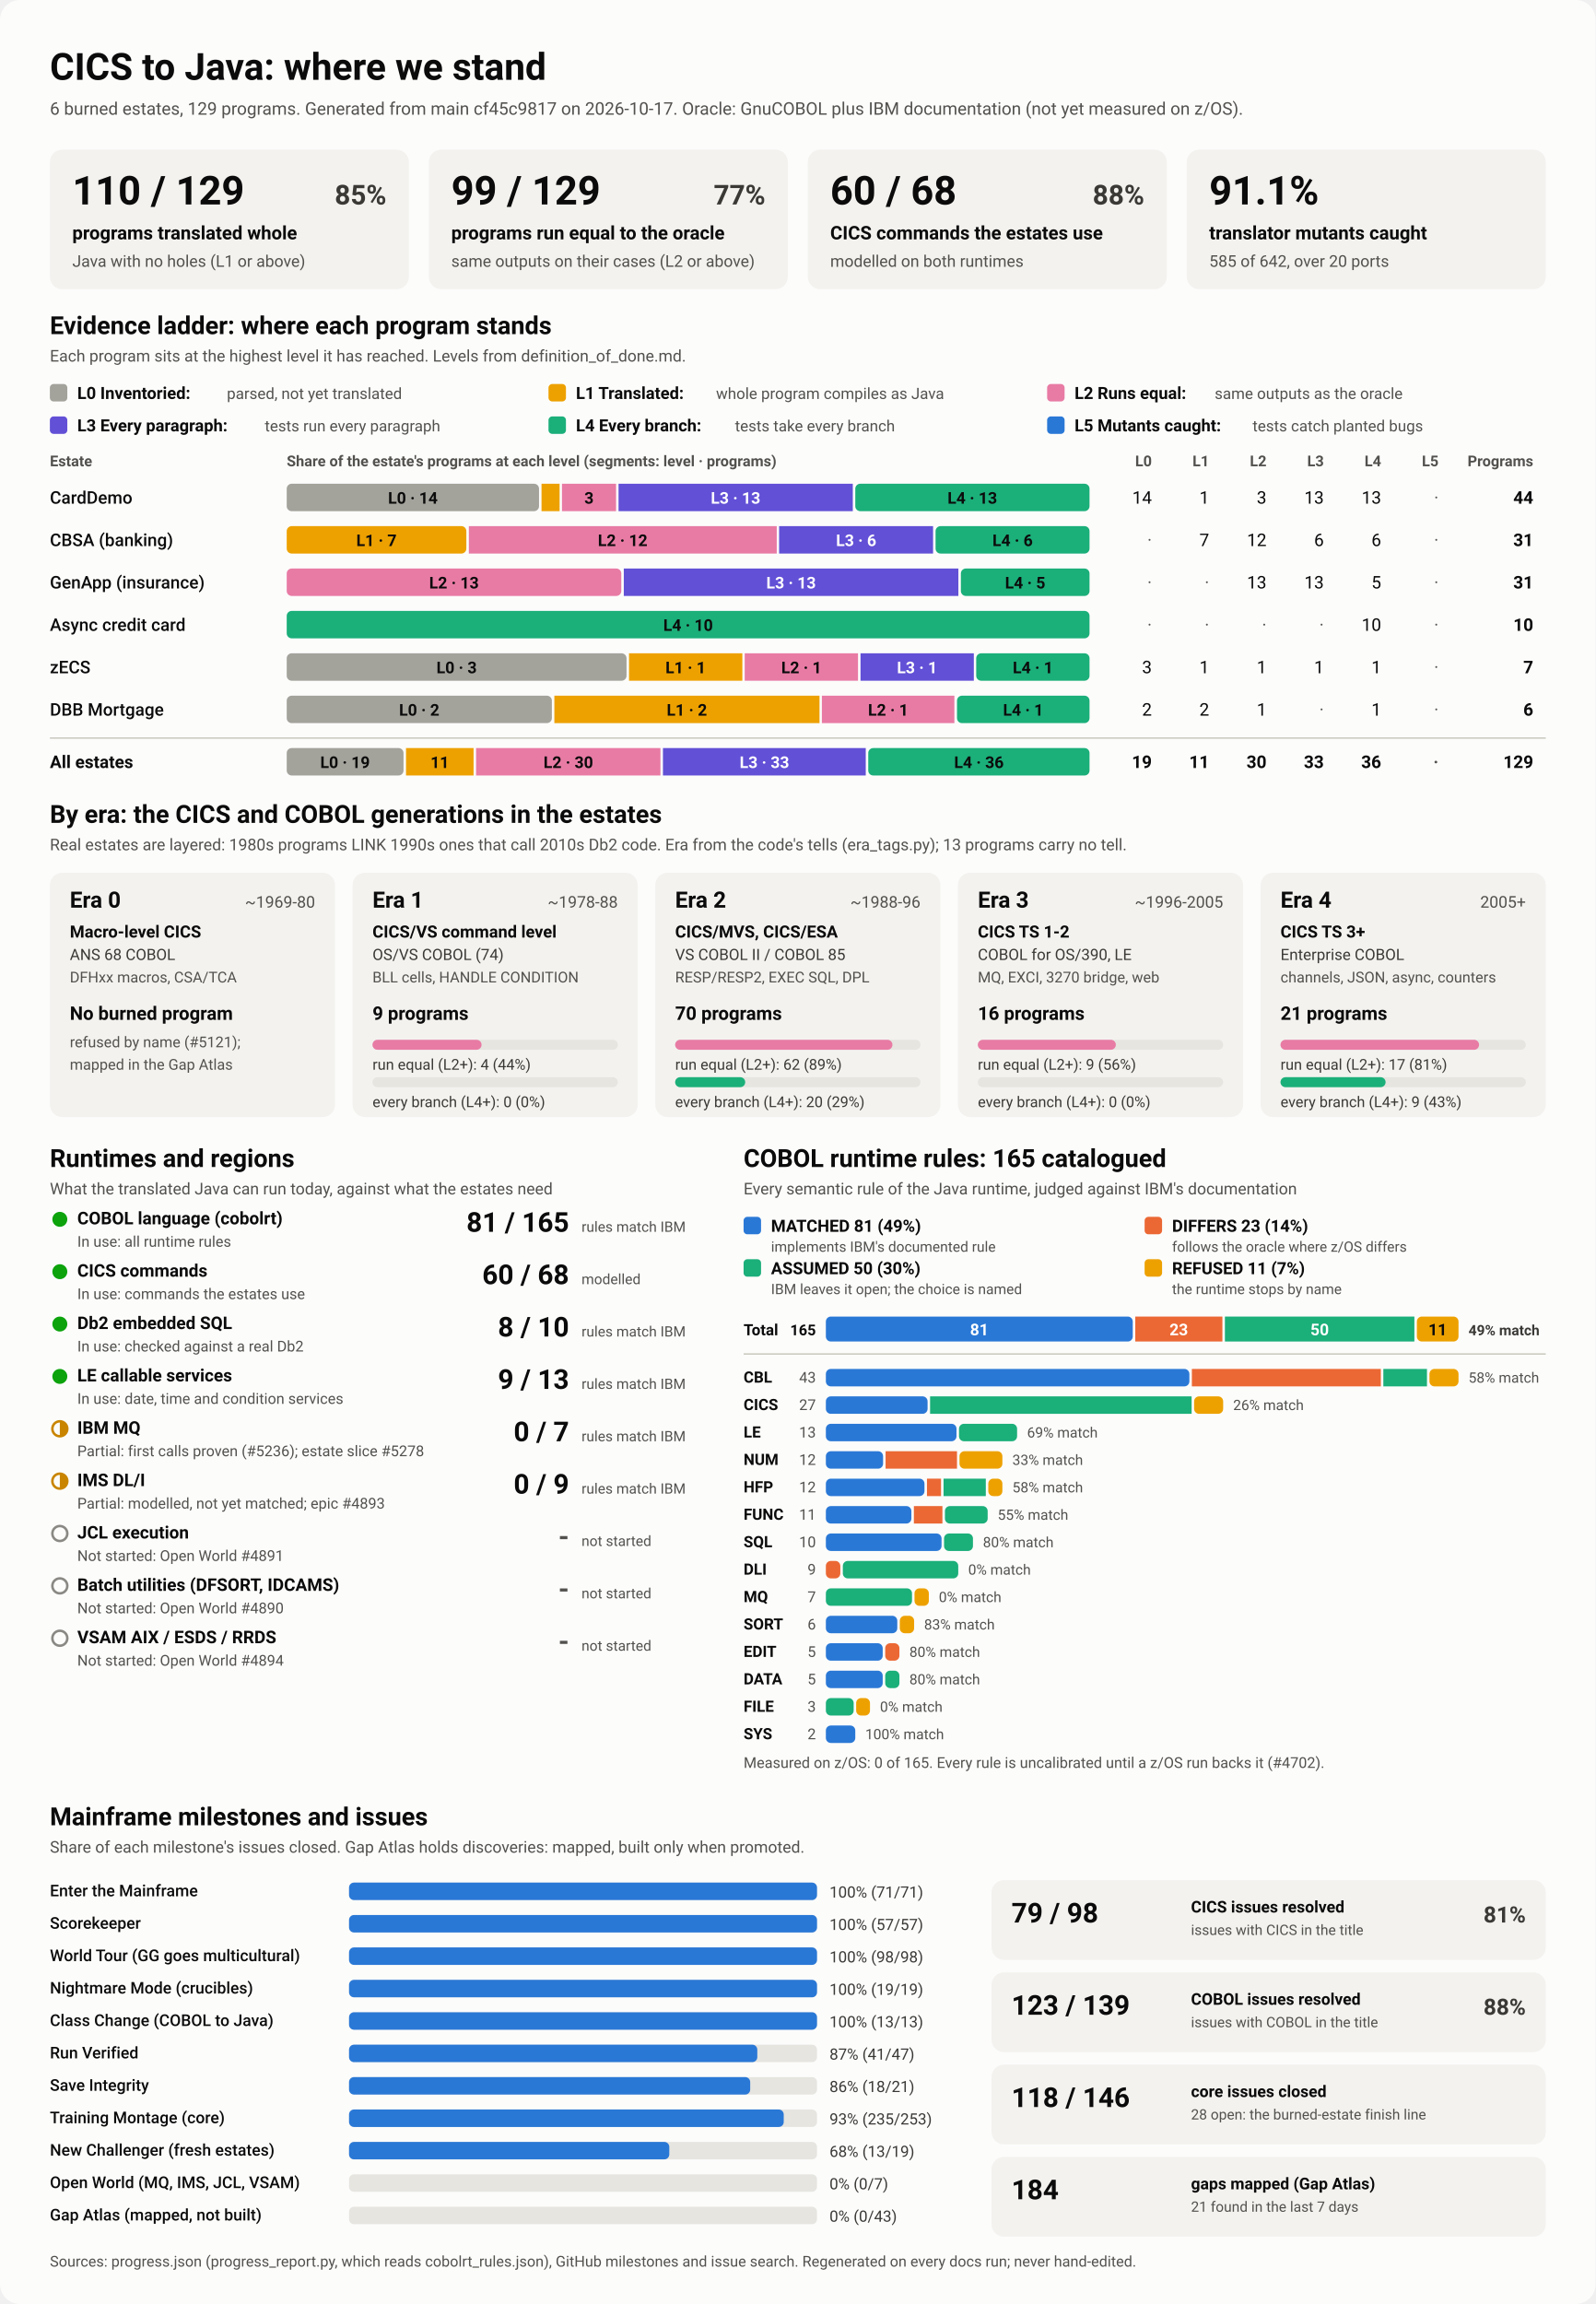
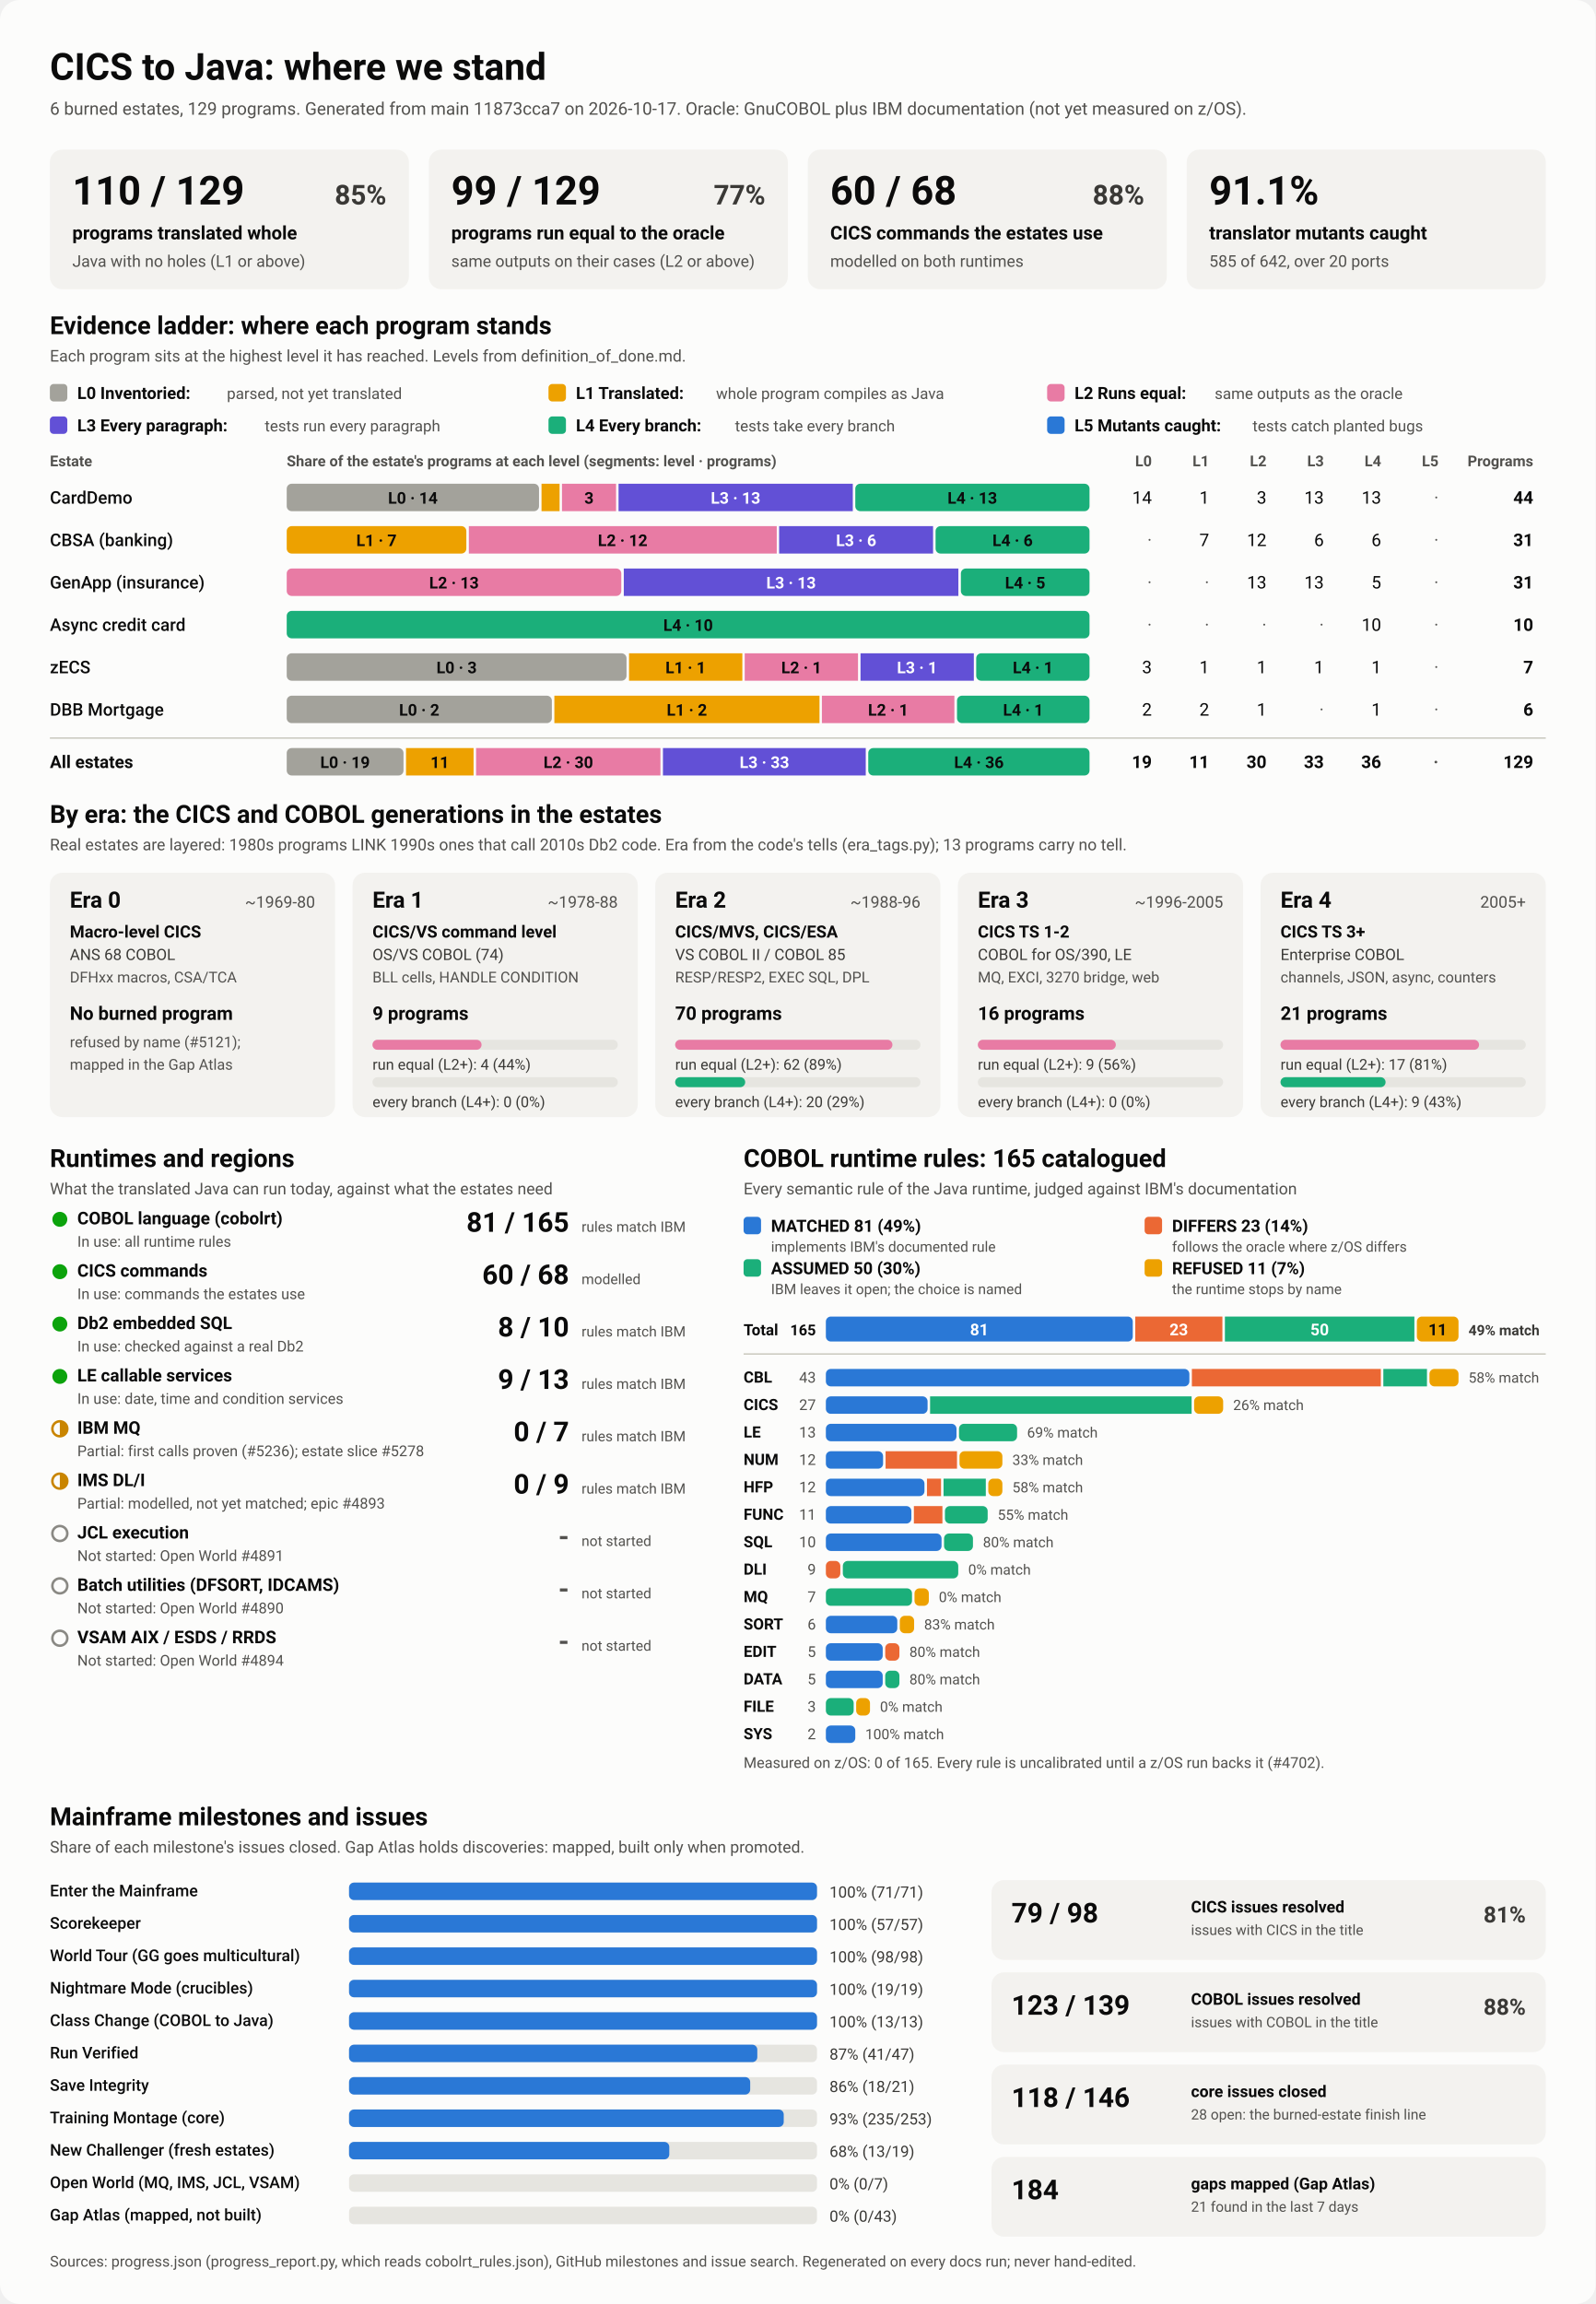
<svg xmlns="http://www.w3.org/2000/svg" viewBox="0 0 1280 1848" width="1280" height="1848" role="img" aria-labelledby="ttl">
  <style>
    svg { font-family: system-ui, -apple-system, 'Segoe UI', Roboto, Helvetica, Arial, sans-serif; }
    .bg { fill: #fcfcfb; }
    .card { fill: #f3f2ef; }
    .track { fill: #e6e5e0; }
    .rule { stroke: #c3c2b7; stroke-width: 1; }
    .t1 { fill: #0b0b0b; } .t2 { fill: #3a3936; } .t3 { fill: #52514e; }
    .on-dark { fill: #ffffff; } .on-light { fill: #0b0b0b; }
    .lv0 { fill: #a3a29b; } .lv1 { fill: #eda100; } .lv2 { fill: #e87ba4; } .lv3 { fill: #6250d6; } .lv4 { fill: #1baf7a; } .lv5 { fill: #2a78d6; } 
    .s0 { fill: #2a78d6; } .s1 { fill: #eb6834; } .s2 { fill: #1baf7a; } .s3 { fill: #eda100; } 
    .prog { fill: #2a78d6; }
    .st-good { fill: #0ca30c; } .st-warn { fill: none; stroke: #c98500; stroke-width: 2; }
    .st-warn-fill { fill: #c98500; } .st-none { fill: none; stroke: #8a8984; stroke-width: 2; }
    @media (prefers-color-scheme: dark) {
      .bg { fill: #1a1a19; } .card { fill: #242422; } .track { fill: #383835; } .rule { stroke: #52514e; }
      .t1 { fill: #f0efec; } .t2 { fill: #dddcd6; } .t3 { fill: #c3c2b7; }
      .on-light { fill: #0b0b0b; } .prog { fill: #3987e5; }
      .lv0 { fill: #6b6a64; } .lv1 { fill: #c98500; } .lv2 { fill: #d55181; } .lv3 { fill: #9085e9; } .lv4 { fill: #199e70; } .lv5 { fill: #3987e5; } 
      .s0 { fill: #3987e5; } .s1 { fill: #d95926; } .s2 { fill: #199e70; } .s3 { fill: #c98500; } 
    }
  </style>
  <rect class="bg" width="1280" height="1848" rx="16" />
  <text x="40.0" y="64.0" class="t1" font-size="30" font-weight="700" text-anchor="start">CICS to Java: where we stand</text>
-   <text x="40.0" y="92.0" class="t3" font-size="14" font-weight="400" text-anchor="start">6 burned estates, 129 programs. Generated from main cf45c9817 on 2026-10-17. Oracle: GnuCOBOL plus IBM documentation (not yet measured on z/OS).</text>
+   <text x="40.0" y="92.0" class="t3" font-size="14" font-weight="400" text-anchor="start">6 burned estates, 129 programs. Generated from main 11873cca7 on 2026-10-17. Oracle: GnuCOBOL plus IBM documentation (not yet measured on z/OS).</text>
  <rect x="40.0" y="120.0" width="288.0" height="112.0" rx="10" class="card" />
  <text x="58.0" y="164.0" class="t1" font-size="32" font-weight="700" text-anchor="start">110 / 129</text>
  <text x="310.0" y="164.0" class="t2" font-size="22" font-weight="600" text-anchor="end">85%</text>
  <text x="58.0" y="192.0" class="t1" font-size="15" font-weight="600" text-anchor="start">programs translated whole</text>
  <text x="58.0" y="214.0" class="t3" font-size="13" font-weight="400" text-anchor="start">Java with no holes (L1 or above)</text>
  <rect x="344.0" y="120.0" width="288.0" height="112.0" rx="10" class="card" />
  <text x="362.0" y="164.0" class="t1" font-size="32" font-weight="700" text-anchor="start">99 / 129</text>
  <text x="614.0" y="164.0" class="t2" font-size="22" font-weight="600" text-anchor="end">77%</text>
  <text x="362.0" y="192.0" class="t1" font-size="15" font-weight="600" text-anchor="start">programs run equal to the oracle</text>
  <text x="362.0" y="214.0" class="t3" font-size="13" font-weight="400" text-anchor="start">same outputs on their cases (L2 or above)</text>
  <rect x="648.0" y="120.0" width="288.0" height="112.0" rx="10" class="card" />
  <text x="666.0" y="164.0" class="t1" font-size="32" font-weight="700" text-anchor="start">60 / 68</text>
  <text x="918.0" y="164.0" class="t2" font-size="22" font-weight="600" text-anchor="end">88%</text>
  <text x="666.0" y="192.0" class="t1" font-size="15" font-weight="600" text-anchor="start">CICS commands the estates use</text>
  <text x="666.0" y="214.0" class="t3" font-size="13" font-weight="400" text-anchor="start">modelled on both runtimes</text>
  <rect x="952.0" y="120.0" width="288.0" height="112.0" rx="10" class="card" />
  <text x="970.0" y="164.0" class="t1" font-size="32" font-weight="700" text-anchor="start">91.1%</text>
  <text x="970.0" y="192.0" class="t1" font-size="15" font-weight="600" text-anchor="start">translator mutants caught</text>
  <text x="970.0" y="214.0" class="t3" font-size="13" font-weight="400" text-anchor="start">585 of 642, over 20 ports</text>
  <text x="40.0" y="268.0" class="t1" font-size="20" font-weight="700" text-anchor="start">Evidence ladder: where each program stands</text>
  <text x="40.0" y="290.0" class="t3" font-size="13" font-weight="400" text-anchor="start">Each program sits at the highest level it has reached. Levels from definition_of_done.md.</text>
  <rect x="40.0" y="308.0" width="14.0" height="14.0" rx="3" class="lv0" />
  <text x="62.0" y="320.0" class="t1" font-size="13.5" font-weight="600" text-anchor="start">L0 Inventoried:</text>
  <text x="182.0" y="320.0" class="t3" font-size="12.5" font-weight="400" text-anchor="start">parsed, not yet translated</text>
  <rect x="440.0" y="308.0" width="14.0" height="14.0" rx="3" class="lv1" />
  <text x="462.0" y="320.0" class="t1" font-size="13.5" font-weight="600" text-anchor="start">L1 Translated:</text>
  <text x="574.4" y="320.0" class="t3" font-size="12.5" font-weight="400" text-anchor="start">whole program compiles as Java</text>
  <rect x="840.0" y="308.0" width="14.0" height="14.0" rx="3" class="lv2" />
  <text x="862.0" y="320.0" class="t1" font-size="13.5" font-weight="600" text-anchor="start">L2 Runs equal:</text>
  <text x="974.4" y="320.0" class="t3" font-size="12.5" font-weight="400" text-anchor="start">same outputs as the oracle</text>
  <rect x="40.0" y="334.0" width="14.0" height="14.0" rx="3" class="lv3" />
  <text x="62.0" y="346.0" class="t1" font-size="13.5" font-weight="600" text-anchor="start">L3 Every paragraph:</text>
  <text x="212.4" y="346.0" class="t3" font-size="12.5" font-weight="400" text-anchor="start">tests run every paragraph</text>
  <rect x="440.0" y="334.0" width="14.0" height="14.0" rx="3" class="lv4" />
  <text x="462.0" y="346.0" class="t1" font-size="13.5" font-weight="600" text-anchor="start">L4 Every branch:</text>
  <text x="589.6" y="346.0" class="t3" font-size="12.5" font-weight="400" text-anchor="start">tests take every branch</text>
  <rect x="840.0" y="334.0" width="14.0" height="14.0" rx="3" class="lv5" />
  <text x="862.0" y="346.0" class="t1" font-size="13.5" font-weight="600" text-anchor="start">L5 Mutants caught:</text>
  <text x="1004.8" y="346.0" class="t3" font-size="12.5" font-weight="400" text-anchor="start">tests catch planted bugs</text>
  <text x="40.0" y="374.0" class="t3" font-size="12" font-weight="600" text-anchor="start">Estate</text>
  <text x="230.0" y="374.0" class="t3" font-size="12" font-weight="600" text-anchor="start">Share of the estate's programs at each level (segments: level · programs)</text>
  <text x="924.0" y="374.0" class="t3" font-size="12" font-weight="600" text-anchor="end">L0</text>
  <text x="970.0" y="374.0" class="t3" font-size="12" font-weight="600" text-anchor="end">L1</text>
  <text x="1016.0" y="374.0" class="t3" font-size="12" font-weight="600" text-anchor="end">L2</text>
  <text x="1062.0" y="374.0" class="t3" font-size="12" font-weight="600" text-anchor="end">L3</text>
  <text x="1108.0" y="374.0" class="t3" font-size="12" font-weight="600" text-anchor="end">L4</text>
  <text x="1154.0" y="374.0" class="t3" font-size="12" font-weight="600" text-anchor="end">L5</text>
  <text x="1230.0" y="374.0" class="t3" font-size="12" font-weight="600" text-anchor="end">Programs</text>
  <text x="40.0" y="404.0" class="t1" font-size="14" font-weight="500" text-anchor="start">CardDemo</text>
  <rect x="230.0" y="388.0" width="202.4" height="22.0" rx="4" class="lv0" />
  <text x="331.2" y="404.0" class="on-light" font-size="13" font-weight="600" text-anchor="middle">L0 · 14</text>
  <rect x="434.4" y="388.0" width="14.5" height="22.0" rx="0" class="lv1" />
  <rect x="450.8" y="388.0" width="43.4" height="22.0" rx="0" class="lv2" />
  <text x="472.5" y="404.0" class="on-light" font-size="13" font-weight="600" text-anchor="middle">3</text>
  <rect x="496.2" y="388.0" width="187.9" height="22.0" rx="0" class="lv3" />
  <text x="590.1" y="404.0" class="on-dark" font-size="13" font-weight="600" text-anchor="middle">L3 · 13</text>
  <rect x="686.1" y="388.0" width="187.9" height="22.0" rx="4" class="lv4" />
  <text x="780.0" y="404.0" class="on-light" font-size="13" font-weight="600" text-anchor="middle">L4 · 13</text>
  <text x="924.0" y="404.0" class="t1" font-size="14" font-weight="400" text-anchor="end">14</text>
  <text x="970.0" y="404.0" class="t1" font-size="14" font-weight="400" text-anchor="end">1</text>
  <text x="1016.0" y="404.0" class="t1" font-size="14" font-weight="400" text-anchor="end">3</text>
  <text x="1062.0" y="404.0" class="t1" font-size="14" font-weight="400" text-anchor="end">13</text>
  <text x="1108.0" y="404.0" class="t1" font-size="14" font-weight="400" text-anchor="end">13</text>
  <text x="1154.0" y="404.0" class="t3" font-size="14" font-weight="400" text-anchor="end">·</text>
  <text x="1230.0" y="404.0" class="t1" font-size="14" font-weight="700" text-anchor="end">44</text>
  <text x="40.0" y="438.0" class="t1" font-size="14" font-weight="500" text-anchor="start">CBSA (banking)</text>
  <rect x="230.0" y="422.0" width="144.1" height="22.0" rx="4" class="lv1" />
  <text x="302.0" y="438.0" class="on-light" font-size="13" font-weight="600" text-anchor="middle">L1 · 7</text>
  <rect x="376.1" y="422.0" width="247.0" height="22.0" rx="0" class="lv2" />
  <text x="499.5" y="438.0" class="on-light" font-size="13" font-weight="600" text-anchor="middle">L2 · 12</text>
  <rect x="625.0" y="422.0" width="123.5" height="22.0" rx="0" class="lv3" />
  <text x="686.8" y="438.0" class="on-dark" font-size="13" font-weight="600" text-anchor="middle">L3 · 6</text>
  <rect x="750.5" y="422.0" width="123.5" height="22.0" rx="4" class="lv4" />
  <text x="812.3" y="438.0" class="on-light" font-size="13" font-weight="600" text-anchor="middle">L4 · 6</text>
  <text x="924.0" y="438.0" class="t3" font-size="14" font-weight="400" text-anchor="end">·</text>
  <text x="970.0" y="438.0" class="t1" font-size="14" font-weight="400" text-anchor="end">7</text>
  <text x="1016.0" y="438.0" class="t1" font-size="14" font-weight="400" text-anchor="end">12</text>
  <text x="1062.0" y="438.0" class="t1" font-size="14" font-weight="400" text-anchor="end">6</text>
  <text x="1108.0" y="438.0" class="t1" font-size="14" font-weight="400" text-anchor="end">6</text>
  <text x="1154.0" y="438.0" class="t3" font-size="14" font-weight="400" text-anchor="end">·</text>
  <text x="1230.0" y="438.0" class="t1" font-size="14" font-weight="700" text-anchor="end">31</text>
  <text x="40.0" y="472.0" class="t1" font-size="14" font-weight="500" text-anchor="start">GenApp (insurance)</text>
  <rect x="230.0" y="456.0" width="268.4" height="22.0" rx="4" class="lv2" />
  <text x="364.2" y="472.0" class="on-light" font-size="13" font-weight="600" text-anchor="middle">L2 · 13</text>
  <rect x="500.4" y="456.0" width="268.4" height="22.0" rx="0" class="lv3" />
  <text x="634.6" y="472.0" class="on-dark" font-size="13" font-weight="600" text-anchor="middle">L3 · 13</text>
  <rect x="770.8" y="456.0" width="103.2" height="22.0" rx="4" class="lv4" />
  <text x="822.4" y="472.0" class="on-light" font-size="13" font-weight="600" text-anchor="middle">L4 · 5</text>
  <text x="924.0" y="472.0" class="t3" font-size="14" font-weight="400" text-anchor="end">·</text>
  <text x="970.0" y="472.0" class="t3" font-size="14" font-weight="400" text-anchor="end">·</text>
  <text x="1016.0" y="472.0" class="t1" font-size="14" font-weight="400" text-anchor="end">13</text>
  <text x="1062.0" y="472.0" class="t1" font-size="14" font-weight="400" text-anchor="end">13</text>
  <text x="1108.0" y="472.0" class="t1" font-size="14" font-weight="400" text-anchor="end">5</text>
  <text x="1154.0" y="472.0" class="t3" font-size="14" font-weight="400" text-anchor="end">·</text>
  <text x="1230.0" y="472.0" class="t1" font-size="14" font-weight="700" text-anchor="end">31</text>
  <text x="40.0" y="506.0" class="t1" font-size="14" font-weight="500" text-anchor="start">Async credit card</text>
  <rect x="230.0" y="490.0" width="644.0" height="22.0" rx="4" class="lv4" />
  <text x="552.0" y="506.0" class="on-light" font-size="13" font-weight="600" text-anchor="middle">L4 · 10</text>
  <text x="924.0" y="506.0" class="t3" font-size="14" font-weight="400" text-anchor="end">·</text>
  <text x="970.0" y="506.0" class="t3" font-size="14" font-weight="400" text-anchor="end">·</text>
  <text x="1016.0" y="506.0" class="t3" font-size="14" font-weight="400" text-anchor="end">·</text>
  <text x="1062.0" y="506.0" class="t3" font-size="14" font-weight="400" text-anchor="end">·</text>
  <text x="1108.0" y="506.0" class="t1" font-size="14" font-weight="400" text-anchor="end">10</text>
  <text x="1154.0" y="506.0" class="t3" font-size="14" font-weight="400" text-anchor="end">·</text>
  <text x="1230.0" y="506.0" class="t1" font-size="14" font-weight="700" text-anchor="end">10</text>
  <text x="40.0" y="540.0" class="t1" font-size="14" font-weight="500" text-anchor="start">zECS</text>
  <rect x="230.0" y="524.0" width="272.6" height="22.0" rx="4" class="lv0" />
  <text x="366.3" y="540.0" class="on-light" font-size="13" font-weight="600" text-anchor="middle">L0 · 3</text>
  <rect x="504.6" y="524.0" width="90.9" height="22.0" rx="0" class="lv1" />
  <text x="550.0" y="540.0" class="on-light" font-size="13" font-weight="600" text-anchor="middle">L1 · 1</text>
  <rect x="597.4" y="524.0" width="90.9" height="22.0" rx="0" class="lv2" />
  <text x="642.9" y="540.0" class="on-light" font-size="13" font-weight="600" text-anchor="middle">L2 · 1</text>
  <rect x="690.3" y="524.0" width="90.9" height="22.0" rx="0" class="lv3" />
  <text x="735.7" y="540.0" class="on-dark" font-size="13" font-weight="600" text-anchor="middle">L3 · 1</text>
  <rect x="783.1" y="524.0" width="90.9" height="22.0" rx="4" class="lv4" />
  <text x="828.6" y="540.0" class="on-light" font-size="13" font-weight="600" text-anchor="middle">L4 · 1</text>
  <text x="924.0" y="540.0" class="t1" font-size="14" font-weight="400" text-anchor="end">3</text>
  <text x="970.0" y="540.0" class="t1" font-size="14" font-weight="400" text-anchor="end">1</text>
  <text x="1016.0" y="540.0" class="t1" font-size="14" font-weight="400" text-anchor="end">1</text>
  <text x="1062.0" y="540.0" class="t1" font-size="14" font-weight="400" text-anchor="end">1</text>
  <text x="1108.0" y="540.0" class="t1" font-size="14" font-weight="400" text-anchor="end">1</text>
  <text x="1154.0" y="540.0" class="t3" font-size="14" font-weight="400" text-anchor="end">·</text>
  <text x="1230.0" y="540.0" class="t1" font-size="14" font-weight="700" text-anchor="end">7</text>
  <text x="40.0" y="574.0" class="t1" font-size="14" font-weight="500" text-anchor="start">DBB Mortgage</text>
  <rect x="230.0" y="558.0" width="212.7" height="22.0" rx="4" class="lv0" />
  <text x="336.3" y="574.0" class="on-light" font-size="13" font-weight="600" text-anchor="middle">L0 · 2</text>
  <rect x="444.7" y="558.0" width="212.7" height="22.0" rx="0" class="lv1" />
  <text x="551.0" y="574.0" class="on-light" font-size="13" font-weight="600" text-anchor="middle">L1 · 2</text>
  <rect x="659.3" y="558.0" width="106.3" height="22.0" rx="0" class="lv2" />
  <text x="712.5" y="574.0" class="on-light" font-size="13" font-weight="600" text-anchor="middle">L2 · 1</text>
  <rect x="767.7" y="558.0" width="106.3" height="22.0" rx="4" class="lv4" />
  <text x="820.8" y="574.0" class="on-light" font-size="13" font-weight="600" text-anchor="middle">L4 · 1</text>
  <text x="924.0" y="574.0" class="t1" font-size="14" font-weight="400" text-anchor="end">2</text>
  <text x="970.0" y="574.0" class="t1" font-size="14" font-weight="400" text-anchor="end">2</text>
  <text x="1016.0" y="574.0" class="t1" font-size="14" font-weight="400" text-anchor="end">1</text>
  <text x="1062.0" y="574.0" class="t3" font-size="14" font-weight="400" text-anchor="end">·</text>
  <text x="1108.0" y="574.0" class="t1" font-size="14" font-weight="400" text-anchor="end">1</text>
  <text x="1154.0" y="574.0" class="t3" font-size="14" font-weight="400" text-anchor="end">·</text>
  <text x="1230.0" y="574.0" class="t1" font-size="14" font-weight="700" text-anchor="end">6</text>
  <line x1="40" x2="1240" y1="592" y2="592" class="rule" />
  <text x="40.0" y="616.0" class="t1" font-size="14" font-weight="700" text-anchor="start">All estates</text>
  <rect x="230.0" y="600.0" width="93.7" height="22.0" rx="4" class="lv0" />
  <text x="276.8" y="616.0" class="on-light" font-size="13" font-weight="600" text-anchor="middle">L0 · 19</text>
  <rect x="325.7" y="600.0" width="54.2" height="22.0" rx="0" class="lv1" />
  <text x="352.8" y="616.0" class="on-light" font-size="13" font-weight="600" text-anchor="middle">11</text>
  <rect x="381.9" y="600.0" width="147.9" height="22.0" rx="0" class="lv2" />
  <text x="455.9" y="616.0" class="on-light" font-size="13" font-weight="600" text-anchor="middle">L2 · 30</text>
  <rect x="531.8" y="600.0" width="162.7" height="22.0" rx="0" class="lv3" />
  <text x="613.2" y="616.0" class="on-dark" font-size="13" font-weight="600" text-anchor="middle">L3 · 33</text>
  <rect x="696.5" y="600.0" width="177.5" height="22.0" rx="4" class="lv4" />
  <text x="785.3" y="616.0" class="on-light" font-size="13" font-weight="600" text-anchor="middle">L4 · 36</text>
  <text x="924.0" y="616.0" class="t1" font-size="14" font-weight="700" text-anchor="end">19</text>
  <text x="970.0" y="616.0" class="t1" font-size="14" font-weight="700" text-anchor="end">11</text>
  <text x="1016.0" y="616.0" class="t1" font-size="14" font-weight="700" text-anchor="end">30</text>
  <text x="1062.0" y="616.0" class="t1" font-size="14" font-weight="700" text-anchor="end">33</text>
  <text x="1108.0" y="616.0" class="t1" font-size="14" font-weight="700" text-anchor="end">36</text>
  <text x="1154.0" y="616.0" class="t3" font-size="14" font-weight="700" text-anchor="end">·</text>
  <text x="1230.0" y="616.0" class="t1" font-size="14" font-weight="700" text-anchor="end">129</text>
  <text x="40.0" y="660.0" class="t1" font-size="20" font-weight="700" text-anchor="start">By era: the CICS and COBOL generations in the estates</text>
  <text x="40.0" y="682.0" class="t3" font-size="13" font-weight="400" text-anchor="start">Real estates are layered: 1980s programs LINK 1990s ones that call 2010s Db2 code. Era from the code's tells (era_tags.py); 13 programs carry no tell.</text>
  <rect x="40.0" y="700.0" width="228.8" height="196.0" rx="10" class="card" />
  <text x="56.0" y="728.0" class="t1" font-size="18" font-weight="700" text-anchor="start">Era 0</text>
  <text x="252.8" y="728.0" class="t3" font-size="13" font-weight="400" text-anchor="end">~1969-80</text>
  <text x="56.0" y="752.0" class="t1" font-size="13.5" font-weight="600" text-anchor="start">Macro-level CICS</text>
  <text x="56.0" y="770.0" class="t2" font-size="12.5" font-weight="400" text-anchor="start">ANS 68 COBOL</text>
  <text x="56.0" y="788.0" class="t3" font-size="12" font-weight="400" text-anchor="start">DFHxx macros, CSA/TCA</text>
  <text x="56.0" y="818.0" class="t1" font-size="15" font-weight="700" text-anchor="start">No burned program</text>
  <text x="56.0" y="840.0" class="t3" font-size="12" font-weight="400" text-anchor="start">refused by name (#5121);</text>
  <text x="56.0" y="858.0" class="t3" font-size="12" font-weight="400" text-anchor="start">mapped in the Gap Atlas</text>
  <rect x="282.8" y="700.0" width="228.8" height="196.0" rx="10" class="card" />
  <text x="298.8" y="728.0" class="t1" font-size="18" font-weight="700" text-anchor="start">Era 1</text>
  <text x="495.6" y="728.0" class="t3" font-size="13" font-weight="400" text-anchor="end">~1978-88</text>
  <text x="298.8" y="752.0" class="t1" font-size="13.5" font-weight="600" text-anchor="start">CICS/VS command level</text>
  <text x="298.8" y="770.0" class="t2" font-size="12.5" font-weight="400" text-anchor="start">OS/VS COBOL (74)</text>
  <text x="298.8" y="788.0" class="t3" font-size="12" font-weight="400" text-anchor="start">BLL cells, HANDLE CONDITION</text>
  <text x="298.8" y="818.0" class="t1" font-size="15" font-weight="700" text-anchor="start">9 programs</text>
  <rect x="298.8" y="834.0" width="196.8" height="8.0" rx="4" class="track" />
  <rect x="298.8" y="834.0" width="87.5" height="8.0" rx="4" class="lv2" />
  <text x="298.8" y="858.0" class="t2" font-size="12" font-weight="400" text-anchor="start">run equal (L2+): 4 (44%)</text>
  <rect x="298.8" y="864.0" width="196.8" height="8.0" rx="4" class="track" />
  <text x="298.8" y="888.0" class="t2" font-size="12" font-weight="400" text-anchor="start">every branch (L4+): 0 (0%)</text>
  <rect x="525.6" y="700.0" width="228.8" height="196.0" rx="10" class="card" />
  <text x="541.6" y="728.0" class="t1" font-size="18" font-weight="700" text-anchor="start">Era 2</text>
  <text x="738.4" y="728.0" class="t3" font-size="13" font-weight="400" text-anchor="end">~1988-96</text>
  <text x="541.6" y="752.0" class="t1" font-size="13.5" font-weight="600" text-anchor="start">CICS/MVS, CICS/ESA</text>
  <text x="541.6" y="770.0" class="t2" font-size="12.5" font-weight="400" text-anchor="start">VS COBOL II / COBOL 85</text>
  <text x="541.6" y="788.0" class="t3" font-size="12" font-weight="400" text-anchor="start">RESP/RESP2, EXEC SQL, DPL</text>
  <text x="541.6" y="818.0" class="t1" font-size="15" font-weight="700" text-anchor="start">70 programs</text>
  <rect x="541.6" y="834.0" width="196.8" height="8.0" rx="4" class="track" />
  <rect x="541.6" y="834.0" width="174.3" height="8.0" rx="4" class="lv2" />
  <text x="541.6" y="858.0" class="t2" font-size="12" font-weight="400" text-anchor="start">run equal (L2+): 62 (89%)</text>
  <rect x="541.6" y="864.0" width="196.8" height="8.0" rx="4" class="track" />
  <rect x="541.6" y="864.0" width="56.2" height="8.0" rx="4" class="lv4" />
  <text x="541.6" y="888.0" class="t2" font-size="12" font-weight="400" text-anchor="start">every branch (L4+): 20 (29%)</text>
  <rect x="768.4" y="700.0" width="228.8" height="196.0" rx="10" class="card" />
  <text x="784.4" y="728.0" class="t1" font-size="18" font-weight="700" text-anchor="start">Era 3</text>
  <text x="981.2" y="728.0" class="t3" font-size="13" font-weight="400" text-anchor="end">~1996-2005</text>
  <text x="784.4" y="752.0" class="t1" font-size="13.5" font-weight="600" text-anchor="start">CICS TS 1-2</text>
  <text x="784.4" y="770.0" class="t2" font-size="12.5" font-weight="400" text-anchor="start">COBOL for OS/390, LE</text>
  <text x="784.4" y="788.0" class="t3" font-size="12" font-weight="400" text-anchor="start">MQ, EXCI, 3270 bridge, web</text>
  <text x="784.4" y="818.0" class="t1" font-size="15" font-weight="700" text-anchor="start">16 programs</text>
  <rect x="784.4" y="834.0" width="196.8" height="8.0" rx="4" class="track" />
  <rect x="784.4" y="834.0" width="110.7" height="8.0" rx="4" class="lv2" />
  <text x="784.4" y="858.0" class="t2" font-size="12" font-weight="400" text-anchor="start">run equal (L2+): 9 (56%)</text>
  <rect x="784.4" y="864.0" width="196.8" height="8.0" rx="4" class="track" />
  <text x="784.4" y="888.0" class="t2" font-size="12" font-weight="400" text-anchor="start">every branch (L4+): 0 (0%)</text>
  <rect x="1011.2" y="700.0" width="228.8" height="196.0" rx="10" class="card" />
  <text x="1027.2" y="728.0" class="t1" font-size="18" font-weight="700" text-anchor="start">Era 4</text>
  <text x="1224.0" y="728.0" class="t3" font-size="13" font-weight="400" text-anchor="end">2005+</text>
  <text x="1027.2" y="752.0" class="t1" font-size="13.5" font-weight="600" text-anchor="start">CICS TS 3+</text>
  <text x="1027.2" y="770.0" class="t2" font-size="12.5" font-weight="400" text-anchor="start">Enterprise COBOL</text>
  <text x="1027.2" y="788.0" class="t3" font-size="12" font-weight="400" text-anchor="start">channels, JSON, async, counters</text>
  <text x="1027.2" y="818.0" class="t1" font-size="15" font-weight="700" text-anchor="start">21 programs</text>
  <rect x="1027.2" y="834.0" width="196.8" height="8.0" rx="4" class="track" />
  <rect x="1027.2" y="834.0" width="159.3" height="8.0" rx="4" class="lv2" />
  <text x="1027.2" y="858.0" class="t2" font-size="12" font-weight="400" text-anchor="start">run equal (L2+): 17 (81%)</text>
  <rect x="1027.2" y="864.0" width="196.8" height="8.0" rx="4" class="track" />
  <rect x="1027.2" y="864.0" width="84.3" height="8.0" rx="4" class="lv4" />
  <text x="1027.2" y="888.0" class="t2" font-size="12" font-weight="400" text-anchor="start">every branch (L4+): 9 (43%)</text>
  <text x="40.0" y="936.0" class="t1" font-size="20" font-weight="700" text-anchor="start">Runtimes and regions</text>
  <text x="40.0" y="958.0" class="t3" font-size="13" font-weight="400" text-anchor="start">What the translated Java can run today, against what the estates need</text>
  <circle cx="48" cy="978" r="6" class="st-good" />
  <text x="62.0" y="982.0" class="t1" font-size="14" font-weight="600" text-anchor="start">COBOL language (cobolrt)</text>
  <text x="62.0" y="1000.0" class="t3" font-size="12" font-weight="400" text-anchor="start">In use: all runtime rules</text>
  <text x="456.5" y="988.0" class="t1" font-size="22" font-weight="700" text-anchor="end">81 / 165</text>
  <text x="466.5" y="988.0" class="t3" font-size="11.5" font-weight="400" text-anchor="start">rules match IBM</text>
  <circle cx="48" cy="1020" r="6" class="st-good" />
  <text x="62.0" y="1024.0" class="t1" font-size="14" font-weight="600" text-anchor="start">CICS commands</text>
  <text x="62.0" y="1042.0" class="t3" font-size="12" font-weight="400" text-anchor="start">In use: commands the estates use</text>
  <text x="456.5" y="1030.0" class="t1" font-size="22" font-weight="700" text-anchor="end">60 / 68</text>
  <text x="466.5" y="1030.0" class="t3" font-size="11.5" font-weight="400" text-anchor="start">modelled</text>
  <circle cx="48" cy="1062" r="6" class="st-good" />
  <text x="62.0" y="1066.0" class="t1" font-size="14" font-weight="600" text-anchor="start">Db2 embedded SQL</text>
  <text x="62.0" y="1084.0" class="t3" font-size="12" font-weight="400" text-anchor="start">In use: checked against a real Db2</text>
  <text x="456.5" y="1072.0" class="t1" font-size="22" font-weight="700" text-anchor="end">8 / 10</text>
  <text x="466.5" y="1072.0" class="t3" font-size="11.5" font-weight="400" text-anchor="start">rules match IBM</text>
  <circle cx="48" cy="1104" r="6" class="st-good" />
  <text x="62.0" y="1108.0" class="t1" font-size="14" font-weight="600" text-anchor="start">LE callable services</text>
  <text x="62.0" y="1126.0" class="t3" font-size="12" font-weight="400" text-anchor="start">In use: date, time and condition services</text>
  <text x="456.5" y="1114.0" class="t1" font-size="22" font-weight="700" text-anchor="end">9 / 13</text>
  <text x="466.5" y="1114.0" class="t3" font-size="11.5" font-weight="400" text-anchor="start">rules match IBM</text>
  <circle cx="48" cy="1146" r="6" class="st-warn" />
  <path d="M 48 1140 A 6 6 0 0 1 48 1152 Z" class="st-warn-fill" />
  <text x="62.0" y="1150.0" class="t1" font-size="14" font-weight="600" text-anchor="start">IBM MQ</text>
  <text x="62.0" y="1168.0" class="t3" font-size="12" font-weight="400" text-anchor="start">Partial: first calls proven (#5236); estate slice #5278</text>
  <text x="456.5" y="1156.0" class="t1" font-size="22" font-weight="700" text-anchor="end">0 / 7</text>
  <text x="466.5" y="1156.0" class="t3" font-size="11.5" font-weight="400" text-anchor="start">rules match IBM</text>
  <circle cx="48" cy="1188" r="6" class="st-warn" />
  <path d="M 48 1182 A 6 6 0 0 1 48 1194 Z" class="st-warn-fill" />
  <text x="62.0" y="1192.0" class="t1" font-size="14" font-weight="600" text-anchor="start">IMS DL/I</text>
  <text x="62.0" y="1210.0" class="t3" font-size="12" font-weight="400" text-anchor="start">Partial: modelled, not yet matched; epic #4893</text>
  <text x="456.5" y="1198.0" class="t1" font-size="22" font-weight="700" text-anchor="end">0 / 9</text>
  <text x="466.5" y="1198.0" class="t3" font-size="11.5" font-weight="400" text-anchor="start">rules match IBM</text>
  <circle cx="48" cy="1230" r="6" class="st-none" />
  <text x="62.0" y="1234.0" class="t1" font-size="14" font-weight="600" text-anchor="start">JCL execution</text>
  <text x="62.0" y="1252.0" class="t3" font-size="12" font-weight="400" text-anchor="start">Not started: Open World #4891</text>
  <text x="456.5" y="1240.0" class="t3" font-size="22" font-weight="700" text-anchor="end">-</text>
  <text x="466.5" y="1240.0" class="t3" font-size="11.5" font-weight="400" text-anchor="start">not started</text>
  <circle cx="48" cy="1272" r="6" class="st-none" />
  <text x="62.0" y="1276.0" class="t1" font-size="14" font-weight="600" text-anchor="start">Batch utilities (DFSORT, IDCAMS)</text>
  <text x="62.0" y="1294.0" class="t3" font-size="12" font-weight="400" text-anchor="start">Not started: Open World #4890</text>
  <text x="456.5" y="1282.0" class="t3" font-size="22" font-weight="700" text-anchor="end">-</text>
  <text x="466.5" y="1282.0" class="t3" font-size="11.5" font-weight="400" text-anchor="start">not started</text>
  <circle cx="48" cy="1314" r="6" class="st-none" />
  <text x="62.0" y="1318.0" class="t1" font-size="14" font-weight="600" text-anchor="start">VSAM AIX / ESDS / RRDS</text>
  <text x="62.0" y="1336.0" class="t3" font-size="12" font-weight="400" text-anchor="start">Not started: Open World #4894</text>
  <text x="456.5" y="1324.0" class="t3" font-size="22" font-weight="700" text-anchor="end">-</text>
  <text x="466.5" y="1324.0" class="t3" font-size="11.5" font-weight="400" text-anchor="start">not started</text>
  <text x="596.5" y="936.0" class="t1" font-size="20" font-weight="700" text-anchor="start">COBOL runtime rules: 165 catalogued</text>
  <text x="596.5" y="958.0" class="t3" font-size="13" font-weight="400" text-anchor="start">Every semantic rule of the Java runtime, judged against IBM's documentation</text>
  <rect x="596.5" y="976.0" width="14.0" height="14.0" rx="3" class="s0" />
  <text x="618.5" y="988.0" class="t1" font-size="13.5" font-weight="600" text-anchor="start">MATCHED  81 (49%)</text>
  <text x="618.5" y="1004.0" class="t3" font-size="11.5" font-weight="400" text-anchor="start">implements IBM's documented rule</text>
  <rect x="918.2" y="976.0" width="14.0" height="14.0" rx="3" class="s1" />
  <text x="940.2" y="988.0" class="t1" font-size="13.5" font-weight="600" text-anchor="start">DIFFERS  23 (14%)</text>
  <text x="940.2" y="1004.0" class="t3" font-size="11.5" font-weight="400" text-anchor="start">follows the oracle where z/OS differs</text>
  <rect x="596.5" y="1010.0" width="14.0" height="14.0" rx="3" class="s2" />
  <text x="618.5" y="1022.0" class="t1" font-size="13.5" font-weight="600" text-anchor="start">ASSUMED  50 (30%)</text>
  <text x="618.5" y="1038.0" class="t3" font-size="11.5" font-weight="400" text-anchor="start">IBM leaves it open; the choice is named</text>
  <rect x="918.2" y="1010.0" width="14.0" height="14.0" rx="3" class="s3" />
  <text x="940.2" y="1022.0" class="t1" font-size="13.5" font-weight="600" text-anchor="start">REFUSED  11 (7%)</text>
  <text x="940.2" y="1038.0" class="t3" font-size="11.5" font-weight="400" text-anchor="start">the runtime stops by name</text>
  <text x="596.5" y="1071.0" class="t1" font-size="12.5" font-weight="700" text-anchor="start">Total</text>
  <text x="654.5" y="1071.0" class="t1" font-size="12" font-weight="700" text-anchor="end">165</text>
  <rect x="662.5" y="1056.0" width="246.2" height="20.0" rx="4" class="s0" />
  <text x="785.6" y="1071.0" class="on-dark" font-size="13" font-weight="600" text-anchor="middle">81</text>
  <rect x="910.7" y="1056.0" width="69.9" height="20.0" rx="0" class="s1" />
  <text x="945.6" y="1071.0" class="on-dark" font-size="13" font-weight="600" text-anchor="middle">23</text>
  <rect x="982.6" y="1056.0" width="152.0" height="20.0" rx="0" class="s2" />
  <text x="1058.6" y="1071.0" class="on-dark" font-size="13" font-weight="600" text-anchor="middle">50</text>
  <rect x="1136.6" y="1056.0" width="33.4" height="20.0" rx="4" class="s3" />
  <text x="1153.3" y="1071.0" class="on-light" font-size="13" font-weight="600" text-anchor="middle">11</text>
  <text x="1178.0" y="1071.0" class="t2" font-size="11.5" font-weight="600" text-anchor="start">49% match</text>
  <line x1="596.5" x2="1240.0" y1="1086" y2="1086" class="rule" />
  <text x="596.5" y="1109.0" class="t1" font-size="12.5" font-weight="600" text-anchor="start">CBL</text>
  <text x="654.5" y="1109.0" class="t3" font-size="12" font-weight="400" text-anchor="end">43</text>
  <rect x="662.5" y="1098.0" width="291.6" height="14.0" rx="4" class="s0" />
  <rect x="956.1" y="1098.0" width="151.6" height="14.0" rx="0" class="s1" />
  <rect x="1109.7" y="1098.0" width="35.0" height="14.0" rx="0" class="s2" />
  <rect x="1146.7" y="1098.0" width="23.3" height="14.0" rx="4" class="s3" />
  <text x="1178.0" y="1109.0" class="t3" font-size="11.5" font-weight="400" text-anchor="start">58% match</text>
  <text x="596.5" y="1131.0" class="t1" font-size="12.5" font-weight="600" text-anchor="start">CICS</text>
  <text x="654.5" y="1131.0" class="t3" font-size="12" font-weight="400" text-anchor="end">27</text>
  <rect x="662.5" y="1120.0" width="81.6" height="14.0" rx="4" class="s0" />
  <rect x="746.1" y="1120.0" width="209.8" height="14.0" rx="0" class="s2" />
  <rect x="957.9" y="1120.0" width="23.3" height="14.0" rx="4" class="s3" />
  <text x="989.2" y="1131.0" class="t3" font-size="11.5" font-weight="400" text-anchor="start">26% match</text>
  <text x="596.5" y="1153.0" class="t1" font-size="12.5" font-weight="600" text-anchor="start">LE</text>
  <text x="654.5" y="1153.0" class="t3" font-size="12" font-weight="400" text-anchor="end">13</text>
  <rect x="662.5" y="1142.0" width="104.8" height="14.0" rx="4" class="s0" />
  <rect x="769.3" y="1142.0" width="46.6" height="14.0" rx="4" class="s2" />
  <text x="823.9" y="1153.0" class="t3" font-size="11.5" font-weight="400" text-anchor="start">69% match</text>
  <text x="596.5" y="1175.0" class="t1" font-size="12.5" font-weight="600" text-anchor="start">NUM</text>
  <text x="654.5" y="1175.0" class="t3" font-size="12" font-weight="400" text-anchor="end">12</text>
  <rect x="662.5" y="1164.0" width="45.9" height="14.0" rx="4" class="s0" />
  <rect x="710.4" y="1164.0" width="57.3" height="14.0" rx="0" class="s1" />
  <rect x="769.7" y="1164.0" width="34.4" height="14.0" rx="4" class="s3" />
  <text x="812.1" y="1175.0" class="t3" font-size="11.5" font-weight="400" text-anchor="start">33% match</text>
  <text x="596.5" y="1197.0" class="t1" font-size="12.5" font-weight="600" text-anchor="start">HFP</text>
  <text x="654.5" y="1197.0" class="t3" font-size="12" font-weight="400" text-anchor="end">12</text>
  <rect x="662.5" y="1186.0" width="79.1" height="14.0" rx="4" class="s0" />
  <rect x="743.6" y="1186.0" width="11.3" height="14.0" rx="0" class="s1" />
  <rect x="756.9" y="1186.0" width="33.9" height="14.0" rx="0" class="s2" />
  <rect x="792.8" y="1186.0" width="11.3" height="14.0" rx="4" class="s3" />
  <text x="812.1" y="1197.0" class="t3" font-size="11.5" font-weight="400" text-anchor="start">58% match</text>
  <text x="596.5" y="1219.0" class="t1" font-size="12.5" font-weight="600" text-anchor="start">FUNC</text>
  <text x="654.5" y="1219.0" class="t3" font-size="12" font-weight="400" text-anchor="end">11</text>
  <rect x="662.5" y="1208.0" width="68.6" height="14.0" rx="4" class="s0" />
  <rect x="733.1" y="1208.0" width="22.9" height="14.0" rx="0" class="s1" />
  <rect x="758.0" y="1208.0" width="34.3" height="14.0" rx="4" class="s2" />
  <text x="800.3" y="1219.0" class="t3" font-size="11.5" font-weight="400" text-anchor="start">55% match</text>
  <text x="596.5" y="1241.0" class="t1" font-size="12.5" font-weight="600" text-anchor="start">SQL</text>
  <text x="654.5" y="1241.0" class="t3" font-size="12" font-weight="400" text-anchor="end">10</text>
  <rect x="662.5" y="1230.0" width="92.8" height="14.0" rx="4" class="s0" />
  <rect x="757.3" y="1230.0" width="23.2" height="14.0" rx="4" class="s2" />
  <text x="788.5" y="1241.0" class="t3" font-size="11.5" font-weight="400" text-anchor="start">80% match</text>
  <text x="596.5" y="1263.0" class="t1" font-size="12.5" font-weight="600" text-anchor="start">DLI</text>
  <text x="654.5" y="1263.0" class="t3" font-size="12" font-weight="400" text-anchor="end">9</text>
  <rect x="662.5" y="1252.0" width="11.6" height="14.0" rx="4" class="s1" />
  <rect x="676.1" y="1252.0" width="92.6" height="14.0" rx="4" class="s2" />
  <text x="776.7" y="1263.0" class="t3" font-size="11.5" font-weight="400" text-anchor="start">0% match</text>
  <text x="596.5" y="1285.0" class="t1" font-size="12.5" font-weight="600" text-anchor="start">MQ</text>
  <text x="654.5" y="1285.0" class="t3" font-size="12" font-weight="400" text-anchor="end">7</text>
  <rect x="662.5" y="1274.0" width="69.1" height="14.0" rx="4" class="s2" />
  <rect x="733.6" y="1274.0" width="11.5" height="14.0" rx="4" class="s3" />
  <text x="753.1" y="1285.0" class="t3" font-size="11.5" font-weight="400" text-anchor="start">0% match</text>
  <text x="596.5" y="1307.0" class="t1" font-size="12.5" font-weight="600" text-anchor="start">SORT</text>
  <text x="654.5" y="1307.0" class="t3" font-size="12" font-weight="400" text-anchor="end">6</text>
  <rect x="662.5" y="1296.0" width="57.3" height="14.0" rx="4" class="s0" />
  <rect x="721.8" y="1296.0" width="11.5" height="14.0" rx="4" class="s3" />
  <text x="741.3" y="1307.0" class="t3" font-size="11.5" font-weight="400" text-anchor="start">83% match</text>
  <text x="596.5" y="1329.0" class="t1" font-size="12.5" font-weight="600" text-anchor="start">EDIT</text>
  <text x="654.5" y="1329.0" class="t3" font-size="12" font-weight="400" text-anchor="end">5</text>
  <rect x="662.5" y="1318.0" width="45.6" height="14.0" rx="4" class="s0" />
  <rect x="710.1" y="1318.0" width="11.4" height="14.0" rx="4" class="s1" />
  <text x="729.5" y="1329.0" class="t3" font-size="11.5" font-weight="400" text-anchor="start">80% match</text>
  <text x="596.5" y="1351.0" class="t1" font-size="12.5" font-weight="600" text-anchor="start">DATA</text>
  <text x="654.5" y="1351.0" class="t3" font-size="12" font-weight="400" text-anchor="end">5</text>
  <rect x="662.5" y="1340.0" width="45.6" height="14.0" rx="4" class="s0" />
  <rect x="710.1" y="1340.0" width="11.4" height="14.0" rx="4" class="s2" />
  <text x="729.5" y="1351.0" class="t3" font-size="11.5" font-weight="400" text-anchor="start">80% match</text>
  <text x="596.5" y="1373.0" class="t1" font-size="12.5" font-weight="600" text-anchor="start">FILE</text>
  <text x="654.5" y="1373.0" class="t3" font-size="12" font-weight="400" text-anchor="end">3</text>
  <rect x="662.5" y="1362.0" width="22.3" height="14.0" rx="4" class="s2" />
  <rect x="686.8" y="1362.0" width="11.1" height="14.0" rx="4" class="s3" />
  <text x="705.9" y="1373.0" class="t3" font-size="11.5" font-weight="400" text-anchor="start">0% match</text>
  <text x="596.5" y="1395.0" class="t1" font-size="12.5" font-weight="600" text-anchor="start">SYS</text>
  <text x="654.5" y="1395.0" class="t3" font-size="12" font-weight="400" text-anchor="end">2</text>
  <rect x="662.5" y="1384.0" width="23.6" height="14.0" rx="4" class="s0" />
  <text x="694.1" y="1395.0" class="t3" font-size="11.5" font-weight="400" text-anchor="start">100% match</text>
  <text x="596.5" y="1418.0" class="t3" font-size="12" font-weight="400" text-anchor="start">Measured on z/OS: 0 of 165. Every rule is uncalibrated until a z/OS run backs it (#4702).</text>
  <text x="40.0" y="1464.0" class="t1" font-size="20" font-weight="700" text-anchor="start">Mainframe milestones and issues</text>
  <text x="40.0" y="1486.0" class="t3" font-size="13" font-weight="400" text-anchor="start">Share of each milestone's issues closed. Gap Atlas holds discoveries: mapped, built only when promoted.</text>
  <text x="40.0" y="1521.0" class="t1" font-size="13" font-weight="500" text-anchor="start">Enter the Mainframe</text>
  <rect x="280.0" y="1510.0" width="375.4" height="14.0" rx="4" class="track" />
  <rect x="280.0" y="1510.0" width="375.4" height="14.0" rx="4" class="prog" />
  <text x="665.4" y="1522.0" class="t2" font-size="12.5" font-weight="400" text-anchor="start">100%  (71/71)</text>
  <text x="40.0" y="1547.0" class="t1" font-size="13" font-weight="500" text-anchor="start">Scorekeeper</text>
  <rect x="280.0" y="1536.0" width="375.4" height="14.0" rx="4" class="track" />
  <rect x="280.0" y="1536.0" width="375.4" height="14.0" rx="4" class="prog" />
  <text x="665.4" y="1548.0" class="t2" font-size="12.5" font-weight="400" text-anchor="start">100%  (57/57)</text>
  <text x="40.0" y="1573.0" class="t1" font-size="13" font-weight="500" text-anchor="start">World Tour (GG goes multicultural)</text>
  <rect x="280.0" y="1562.0" width="375.4" height="14.0" rx="4" class="track" />
  <rect x="280.0" y="1562.0" width="375.4" height="14.0" rx="4" class="prog" />
  <text x="665.4" y="1574.0" class="t2" font-size="12.5" font-weight="400" text-anchor="start">100%  (98/98)</text>
  <text x="40.0" y="1599.0" class="t1" font-size="13" font-weight="500" text-anchor="start">Nightmare Mode (crucibles)</text>
  <rect x="280.0" y="1588.0" width="375.4" height="14.0" rx="4" class="track" />
  <rect x="280.0" y="1588.0" width="375.4" height="14.0" rx="4" class="prog" />
  <text x="665.4" y="1600.0" class="t2" font-size="12.5" font-weight="400" text-anchor="start">100%  (19/19)</text>
  <text x="40.0" y="1625.0" class="t1" font-size="13" font-weight="500" text-anchor="start">Class Change (COBOL to Java)</text>
  <rect x="280.0" y="1614.0" width="375.4" height="14.0" rx="4" class="track" />
  <rect x="280.0" y="1614.0" width="375.4" height="14.0" rx="4" class="prog" />
  <text x="665.4" y="1626.0" class="t2" font-size="12.5" font-weight="400" text-anchor="start">100%  (13/13)</text>
  <text x="40.0" y="1651.0" class="t1" font-size="13" font-weight="500" text-anchor="start">Run Verified</text>
  <rect x="280.0" y="1640.0" width="375.4" height="14.0" rx="4" class="track" />
  <rect x="280.0" y="1640.0" width="327.5" height="14.0" rx="4" class="prog" />
  <text x="665.4" y="1652.0" class="t2" font-size="12.5" font-weight="400" text-anchor="start">87%  (41/47)</text>
  <text x="40.0" y="1677.0" class="t1" font-size="13" font-weight="500" text-anchor="start">Save Integrity</text>
  <rect x="280.0" y="1666.0" width="375.4" height="14.0" rx="4" class="track" />
  <rect x="280.0" y="1666.0" width="321.8" height="14.0" rx="4" class="prog" />
  <text x="665.4" y="1678.0" class="t2" font-size="12.5" font-weight="400" text-anchor="start">86%  (18/21)</text>
  <text x="40.0" y="1703.0" class="t1" font-size="13" font-weight="500" text-anchor="start">Training Montage (core)</text>
  <rect x="280.0" y="1692.0" width="375.4" height="14.0" rx="4" class="track" />
  <rect x="280.0" y="1692.0" width="348.7" height="14.0" rx="4" class="prog" />
  <text x="665.4" y="1704.0" class="t2" font-size="12.5" font-weight="400" text-anchor="start">93%  (235/253)</text>
  <text x="40.0" y="1729.0" class="t1" font-size="13" font-weight="500" text-anchor="start">New Challenger (fresh estates)</text>
  <rect x="280.0" y="1718.0" width="375.4" height="14.0" rx="4" class="track" />
  <rect x="280.0" y="1718.0" width="256.9" height="14.0" rx="4" class="prog" />
  <text x="665.4" y="1730.0" class="t2" font-size="12.5" font-weight="400" text-anchor="start">68%  (13/19)</text>
  <text x="40.0" y="1755.0" class="t1" font-size="13" font-weight="500" text-anchor="start">Open World (MQ, IMS, JCL, VSAM)</text>
  <rect x="280.0" y="1744.0" width="375.4" height="14.0" rx="4" class="track" />
  <text x="665.4" y="1756.0" class="t2" font-size="12.5" font-weight="400" text-anchor="start">0%  (0/7)</text>
  <text x="40.0" y="1781.0" class="t1" font-size="13" font-weight="500" text-anchor="start">Gap Atlas (mapped, not built)</text>
  <rect x="280.0" y="1770.0" width="375.4" height="14.0" rx="4" class="track" />
  <text x="665.4" y="1782.0" class="t2" font-size="12.5" font-weight="400" text-anchor="start">0%  (0/43)</text>
  <rect x="795.4" y="1508.0" width="444.6" height="64.0" rx="10" class="card" />
  <text x="811.4" y="1542.0" class="t1" font-size="22" font-weight="700" text-anchor="start">79 / 98</text>
  <text x="1224.0" y="1542.0" class="t2" font-size="18" font-weight="600" text-anchor="end">81%</text>
  <text x="955.4" y="1534.0" class="t1" font-size="13" font-weight="600" text-anchor="start">CICS issues resolved</text>
  <text x="955.4" y="1552.0" class="t3" font-size="11.5" font-weight="400" text-anchor="start">issues with CICS in the title</text>
  <rect x="795.4" y="1582.0" width="444.6" height="64.0" rx="10" class="card" />
  <text x="811.4" y="1616.0" class="t1" font-size="22" font-weight="700" text-anchor="start">123 / 139</text>
  <text x="1224.0" y="1616.0" class="t2" font-size="18" font-weight="600" text-anchor="end">88%</text>
  <text x="955.4" y="1608.0" class="t1" font-size="13" font-weight="600" text-anchor="start">COBOL issues resolved</text>
  <text x="955.4" y="1626.0" class="t3" font-size="11.5" font-weight="400" text-anchor="start">issues with COBOL in the title</text>
  <rect x="795.4" y="1656.0" width="444.6" height="64.0" rx="10" class="card" />
  <text x="811.4" y="1690.0" class="t1" font-size="22" font-weight="700" text-anchor="start">118 / 146</text>
  <text x="955.4" y="1682.0" class="t1" font-size="13" font-weight="600" text-anchor="start">core issues closed</text>
  <text x="955.4" y="1700.0" class="t3" font-size="11.5" font-weight="400" text-anchor="start">28 open: the burned-estate finish line</text>
  <rect x="795.4" y="1730.0" width="444.6" height="64.0" rx="10" class="card" />
  <text x="811.4" y="1764.0" class="t1" font-size="22" font-weight="700" text-anchor="start">184</text>
  <text x="955.4" y="1756.0" class="t1" font-size="13" font-weight="600" text-anchor="start">gaps mapped (Gap Atlas)</text>
  <text x="955.4" y="1774.0" class="t3" font-size="11.5" font-weight="400" text-anchor="start">21 found in the last 7 days</text>
  <text x="40.0" y="1818.0" class="t3" font-size="12" font-weight="400" text-anchor="start">Sources: progress.json (progress_report.py, which reads cobolrt_rules.json), GitHub milestones and issue search. Regenerated on every docs run; never hand-edited.</text>
</svg>
